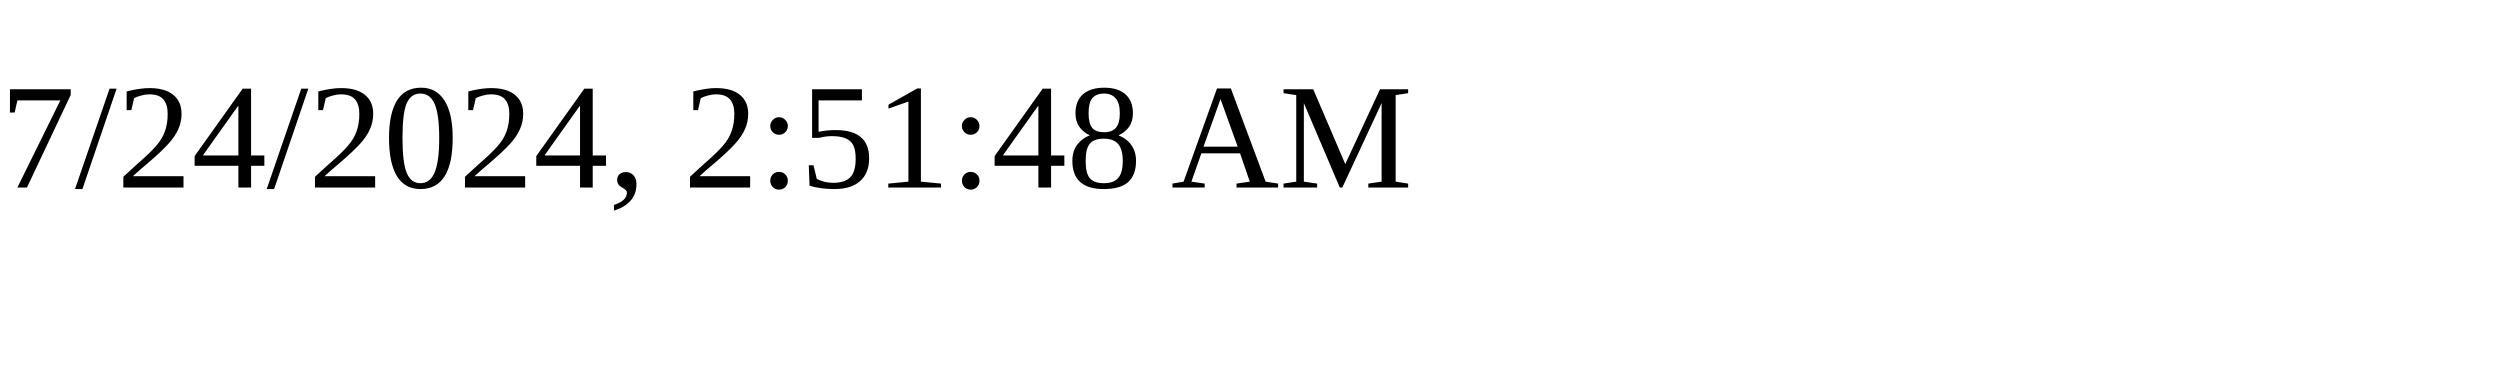
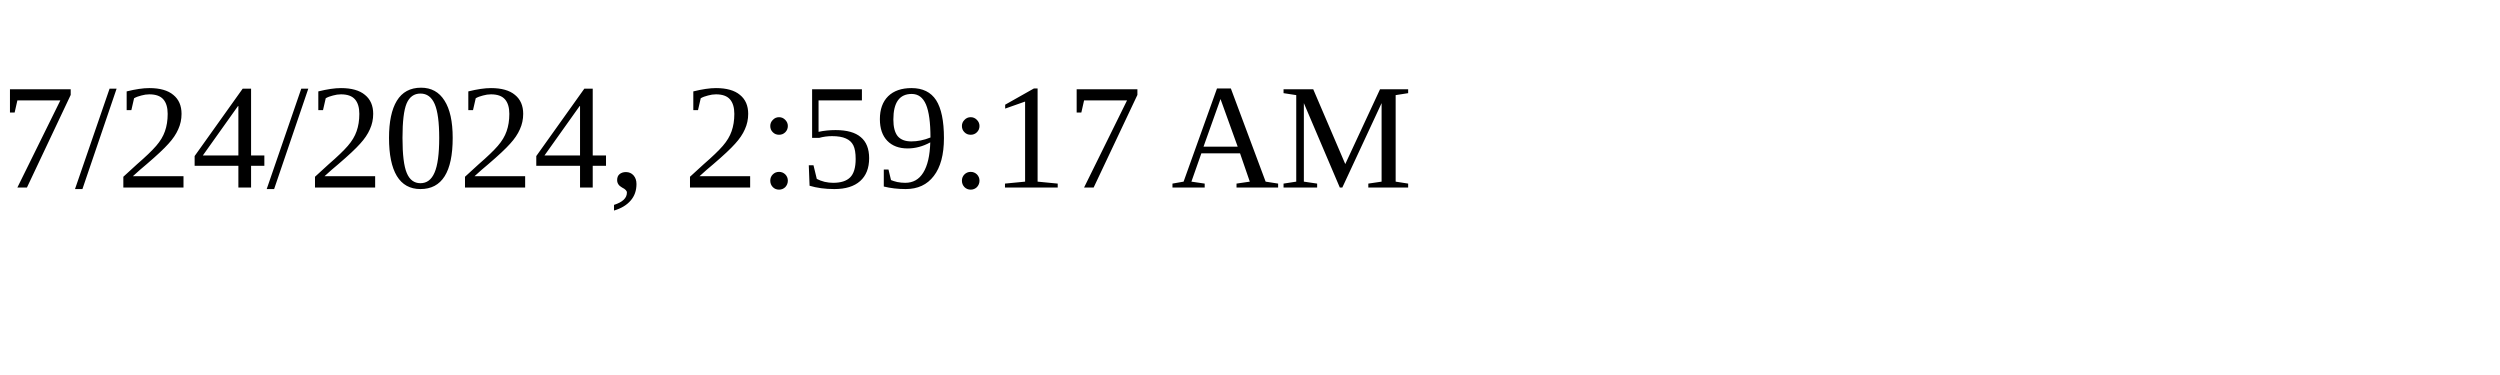
<svg xmlns="http://www.w3.org/2000/svg" height="30" width="200">
-   <text x="0" y="15">7/24/2024, 2:51:48 AM</text>
+   <text x="0" y="15">7/24/2024, 2:59:17 AM</text>
</svg>
